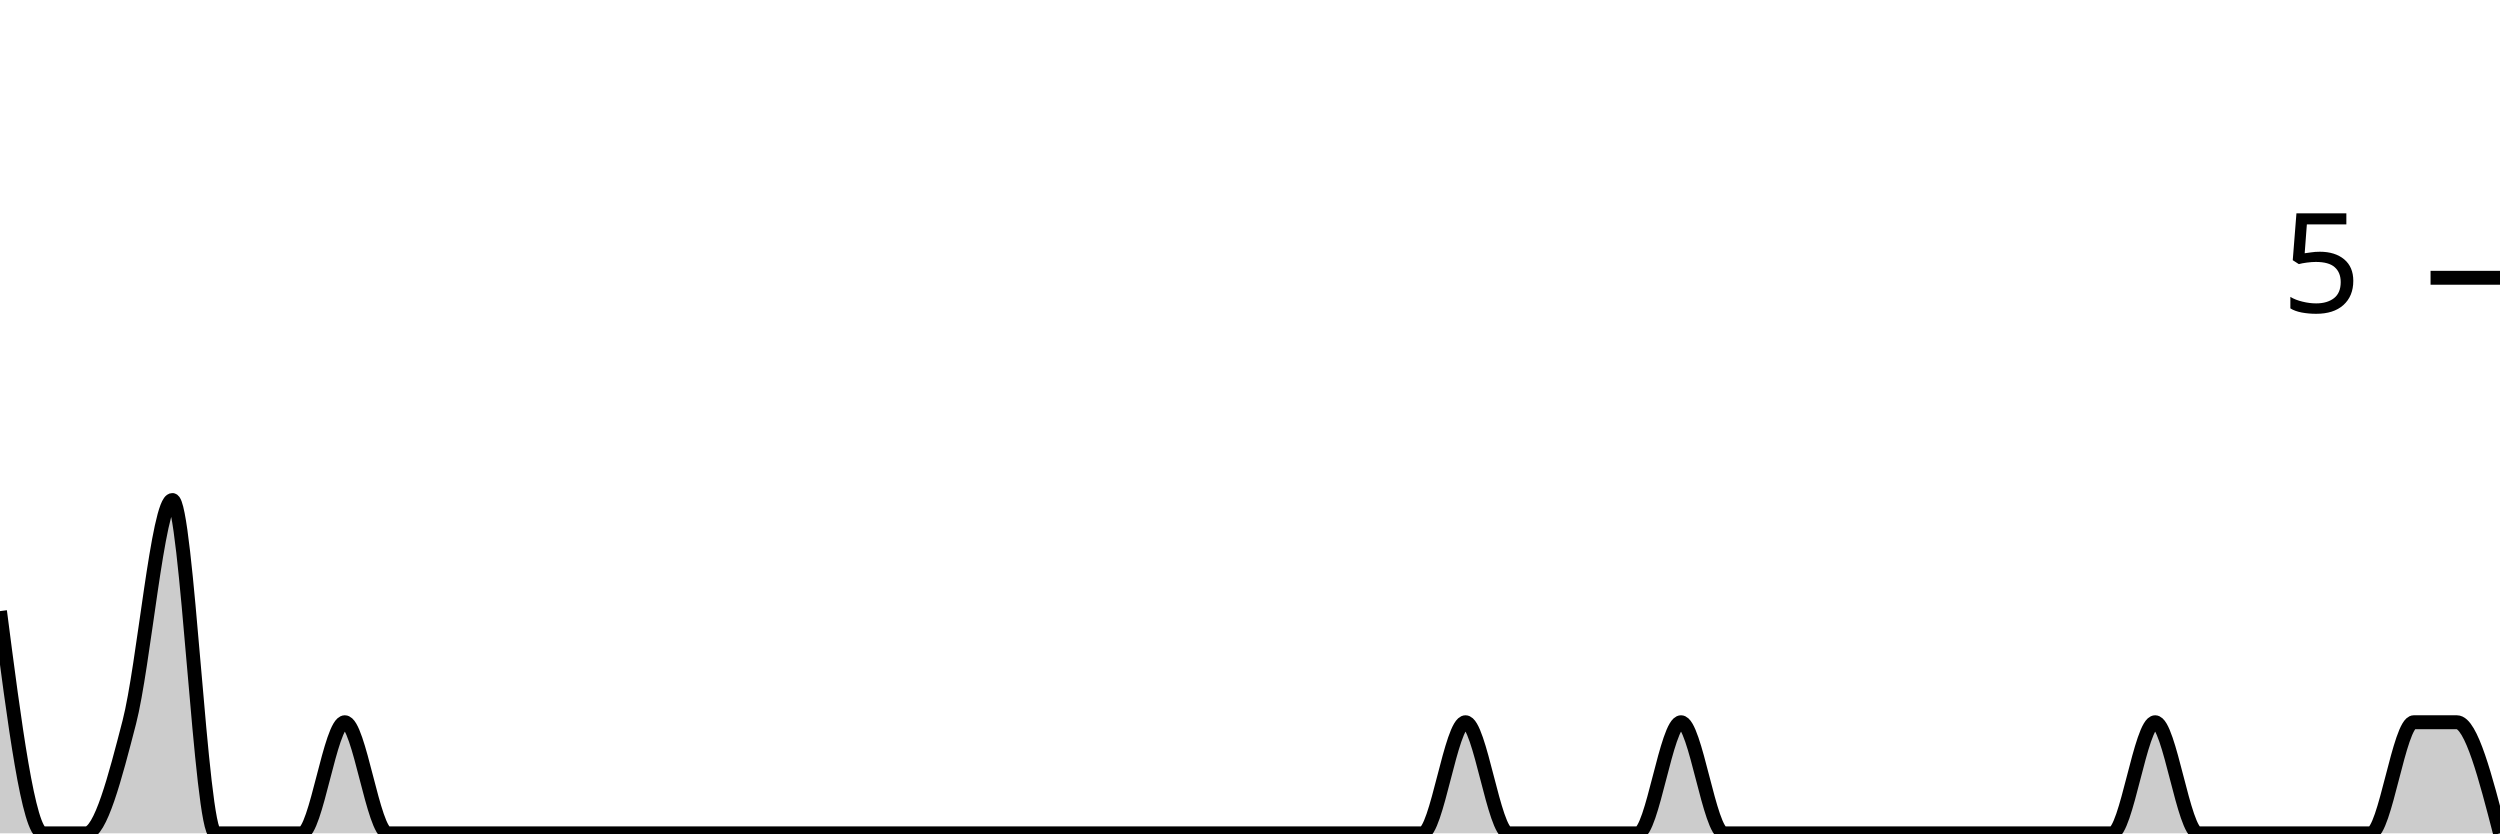
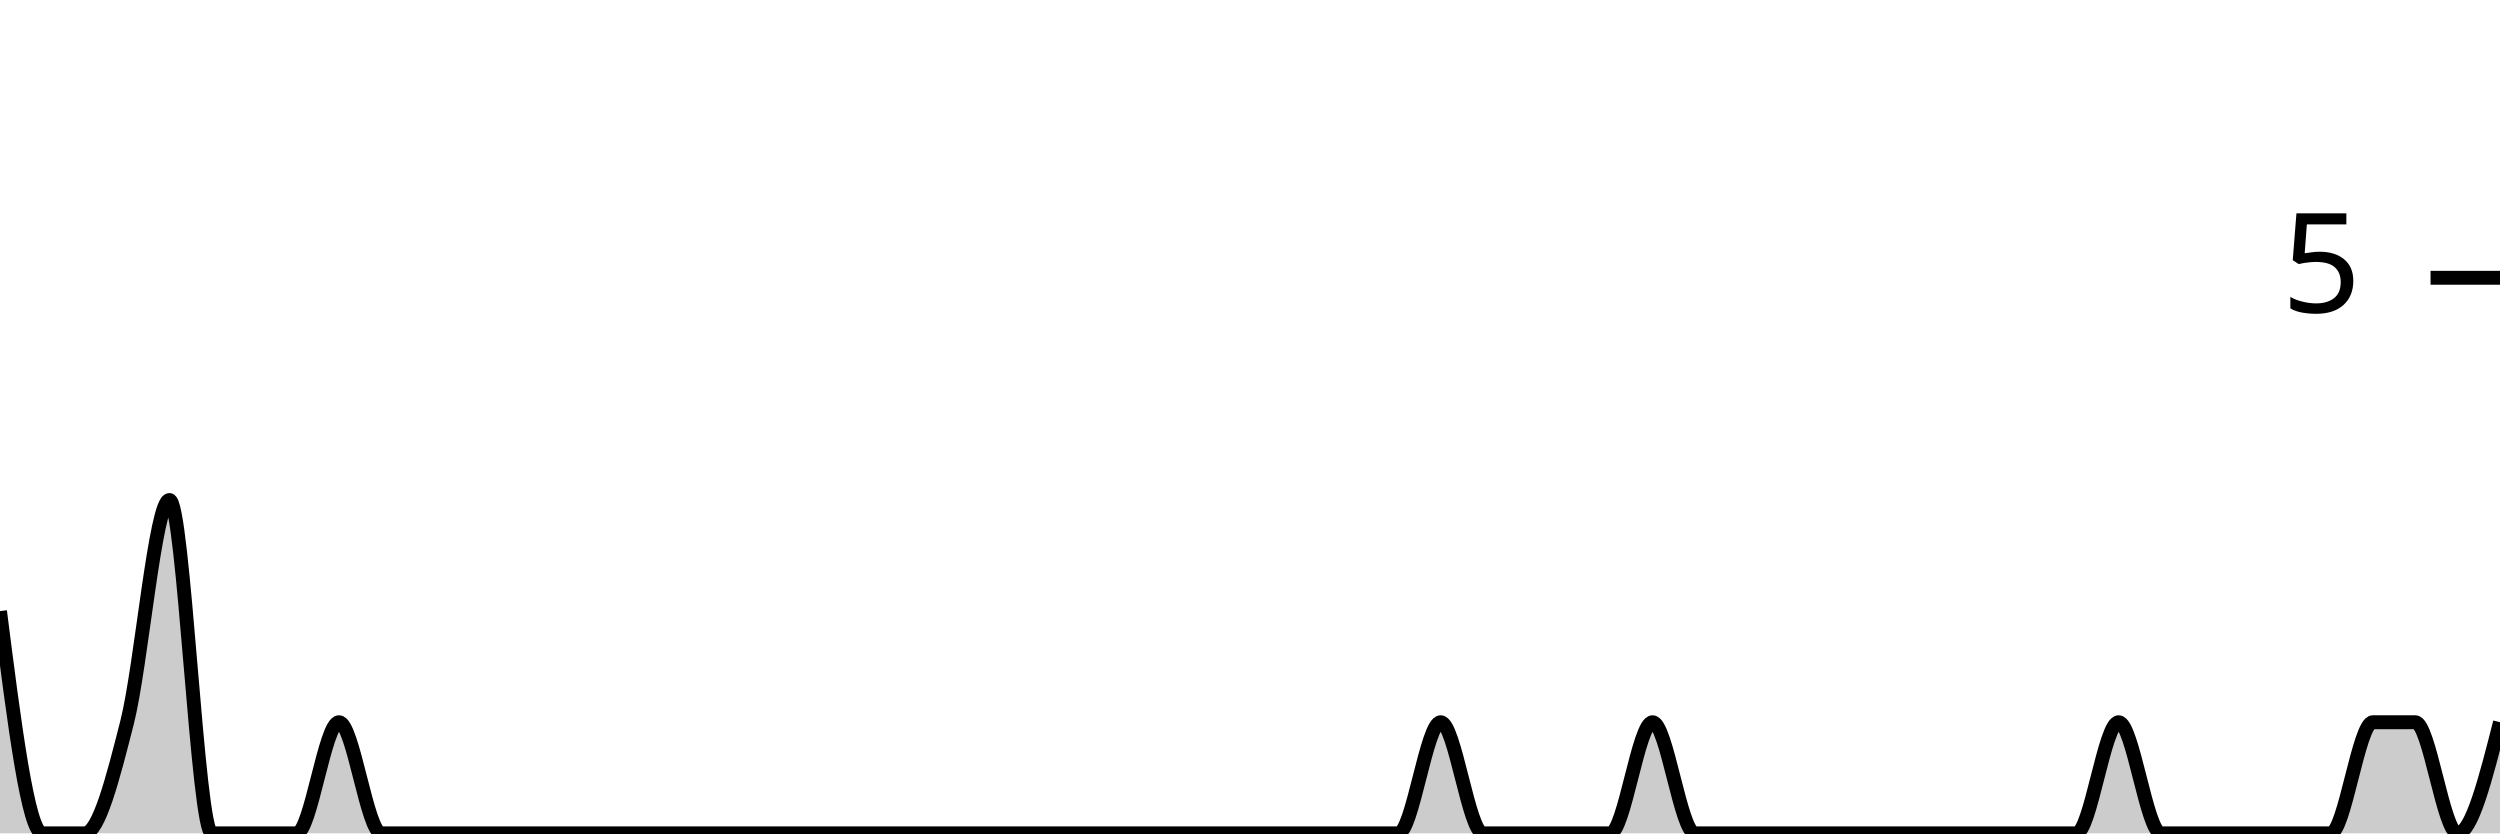
<svg xmlns="http://www.w3.org/2000/svg" viewBox="0 0 180 60">
  <g transform="translate(0,20)">
-     <path class="area" fill="rgba(0, 0, 0, 0.2)" d="M0,24C1.034,32,2.069,40,3.103,40C4.138,40,5.172,40,6.207,40C7.241,40,8.276,36,9.31,32C10.345,28,11.379,16,12.414,16C13.448,16,14.483,40,15.517,40C16.552,40,17.586,40,18.621,40C19.655,40,20.69,40,21.724,40C22.759,40,23.793,32,24.828,32C25.862,32,26.897,40,27.931,40C28.966,40,30,40,31.034,40C32.069,40,33.103,40,34.138,40C35.172,40,36.207,40,37.241,40C38.276,40,39.31,40,40.345,40C41.379,40,42.414,40,43.448,40C44.483,40,45.517,40,46.552,40C47.586,40,48.621,40,49.655,40C50.69,40,51.724,40,52.759,40C53.793,40,54.828,40,55.862,40C56.897,40,57.931,40,58.966,40C60,40,61.034,40,62.069,40C63.103,40,64.138,40,65.172,40C66.207,40,67.241,40,68.276,40C69.31,40,70.345,40,71.379,40C72.414,40,73.448,40,74.483,40C75.517,40,76.552,40,77.586,40C78.621,40,79.655,40,80.69,40C81.724,40,82.759,40,83.793,40C84.828,40,85.862,40,86.897,40C87.931,40,88.966,40,90,40C91.034,40,92.069,40,93.103,40C94.138,40,95.172,40,96.207,40C97.241,40,98.276,40,99.31,40C100.345,40,101.379,40,102.414,40C103.448,40,104.483,32,105.517,32C106.552,32,107.586,40,108.621,40C109.655,40,110.69,40,111.724,40C112.759,40,113.793,40,114.828,40C115.862,40,116.897,40,117.931,40C118.966,40,120,32,121.034,32C122.069,32,123.103,40,124.138,40C125.172,40,126.207,40,127.241,40C128.276,40,129.31,40,130.345,40C131.379,40,132.414,40,133.448,40C134.483,40,135.517,40,136.552,40C137.586,40,138.621,40,139.655,40C140.69,40,141.724,40,142.759,40C143.793,40,144.828,40,145.862,40C146.897,40,147.931,40,148.966,40C150,40,151.034,40,152.069,40C153.103,40,154.138,32,155.172,32C156.207,32,157.241,40,158.276,40C159.31,40,160.345,40,161.379,40C162.414,40,163.448,40,164.483,40C165.517,40,166.552,40,167.586,40C168.621,40,169.655,40,170.69,40C171.724,40,172.759,32,173.793,32C174.828,32,175.862,32,176.897,32C177.931,32,178.966,36,180,40L180,40C178.966,40,177.931,40,176.897,40C175.862,40,174.828,40,173.793,40C172.759,40,171.724,40,170.69,40C169.655,40,168.621,40,167.586,40C166.552,40,165.517,40,164.483,40C163.448,40,162.414,40,161.379,40C160.345,40,159.31,40,158.276,40C157.241,40,156.207,40,155.172,40C154.138,40,153.103,40,152.069,40C151.034,40,150,40,148.966,40C147.931,40,146.897,40,145.862,40C144.828,40,143.793,40,142.759,40C141.724,40,140.69,40,139.655,40C138.621,40,137.586,40,136.552,40C135.517,40,134.483,40,133.448,40C132.414,40,131.379,40,130.345,40C129.31,40,128.276,40,127.241,40C126.207,40,125.172,40,124.138,40C123.103,40,122.069,40,121.034,40C120,40,118.966,40,117.931,40C116.897,40,115.862,40,114.828,40C113.793,40,112.759,40,111.724,40C110.69,40,109.655,40,108.621,40C107.586,40,106.552,40,105.517,40C104.483,40,103.448,40,102.414,40C101.379,40,100.345,40,99.31,40C98.276,40,97.241,40,96.207,40C95.172,40,94.138,40,93.103,40C92.069,40,91.034,40,90,40C88.966,40,87.931,40,86.897,40C85.862,40,84.828,40,83.793,40C82.759,40,81.724,40,80.69,40C79.655,40,78.621,40,77.586,40C76.552,40,75.517,40,74.483,40C73.448,40,72.414,40,71.379,40C70.345,40,69.31,40,68.276,40C67.241,40,66.207,40,65.172,40C64.138,40,63.103,40,62.069,40C61.034,40,60,40,58.966,40C57.931,40,56.897,40,55.862,40C54.828,40,53.793,40,52.759,40C51.724,40,50.69,40,49.655,40C48.621,40,47.586,40,46.552,40C45.517,40,44.483,40,43.448,40C42.414,40,41.379,40,40.345,40C39.31,40,38.276,40,37.241,40C36.207,40,35.172,40,34.138,40C33.103,40,32.069,40,31.034,40C30,40,28.966,40,27.931,40C26.897,40,25.862,40,24.828,40C23.793,40,22.759,40,21.724,40C20.69,40,19.655,40,18.621,40C17.586,40,16.552,40,15.517,40C14.483,40,13.448,40,12.414,40C11.379,40,10.345,40,9.31,40C8.276,40,7.241,40,6.207,40C5.172,40,4.138,40,3.103,40C2.069,40,1.034,40,0,40Z" />
-     <path class="line" stroke="black" fill="none" d="M0,24C1.034,32,2.069,40,3.103,40C4.138,40,5.172,40,6.207,40C7.241,40,8.276,36,9.31,32C10.345,28,11.379,16,12.414,16C13.448,16,14.483,40,15.517,40C16.552,40,17.586,40,18.621,40C19.655,40,20.69,40,21.724,40C22.759,40,23.793,32,24.828,32C25.862,32,26.897,40,27.931,40C28.966,40,30,40,31.034,40C32.069,40,33.103,40,34.138,40C35.172,40,36.207,40,37.241,40C38.276,40,39.31,40,40.345,40C41.379,40,42.414,40,43.448,40C44.483,40,45.517,40,46.552,40C47.586,40,48.621,40,49.655,40C50.69,40,51.724,40,52.759,40C53.793,40,54.828,40,55.862,40C56.897,40,57.931,40,58.966,40C60,40,61.034,40,62.069,40C63.103,40,64.138,40,65.172,40C66.207,40,67.241,40,68.276,40C69.31,40,70.345,40,71.379,40C72.414,40,73.448,40,74.483,40C75.517,40,76.552,40,77.586,40C78.621,40,79.655,40,80.69,40C81.724,40,82.759,40,83.793,40C84.828,40,85.862,40,86.897,40C87.931,40,88.966,40,90,40C91.034,40,92.069,40,93.103,40C94.138,40,95.172,40,96.207,40C97.241,40,98.276,40,99.31,40C100.345,40,101.379,40,102.414,40C103.448,40,104.483,32,105.517,32C106.552,32,107.586,40,108.621,40C109.655,40,110.69,40,111.724,40C112.759,40,113.793,40,114.828,40C115.862,40,116.897,40,117.931,40C118.966,40,120,32,121.034,32C122.069,32,123.103,40,124.138,40C125.172,40,126.207,40,127.241,40C128.276,40,129.31,40,130.345,40C131.379,40,132.414,40,133.448,40C134.483,40,135.517,40,136.552,40C137.586,40,138.621,40,139.655,40C140.69,40,141.724,40,142.759,40C143.793,40,144.828,40,145.862,40C146.897,40,147.931,40,148.966,40C150,40,151.034,40,152.069,40C153.103,40,154.138,32,155.172,32C156.207,32,157.241,40,158.276,40C159.31,40,160.345,40,161.379,40C162.414,40,163.448,40,164.483,40C165.517,40,166.552,40,167.586,40C168.621,40,169.655,40,170.69,40C171.724,40,172.759,32,173.793,32C174.828,32,175.862,32,176.897,32C177.931,32,178.966,36,180,40" />
+     <path class="area" fill="rgba(0, 0, 0, 0.2)" d="M0,24C1.017,32,2.034,40,3.051,40C4.068,40,5.085,40,6.102,40C7.119,40,8.136,36,9.153,32C10.169,28,11.186,16,12.203,16C13.22,16,14.237,40,15.254,40C16.271,40,17.288,40,18.305,40C19.322,40,20.339,40,21.356,40C22.373,40,23.39,32,24.407,32C25.424,32,26.441,40,27.458,40C28.475,40,29.492,40,30.508,40C31.525,40,32.542,40,33.559,40C34.576,40,35.593,40,36.61,40C37.627,40,38.644,40,39.661,40C40.678,40,41.695,40,42.712,40C43.729,40,44.746,40,45.763,40C46.78,40,47.797,40,48.814,40C49.831,40,50.847,40,51.864,40C52.881,40,53.898,40,54.915,40C55.932,40,56.949,40,57.966,40C58.983,40,60,40,61.017,40C62.034,40,63.051,40,64.068,40C65.085,40,66.102,40,67.119,40C68.136,40,69.153,40,70.169,40C71.186,40,72.203,40,73.22,40C74.237,40,75.254,40,76.271,40C77.288,40,78.305,40,79.322,40C80.339,40,81.356,40,82.373,40C83.39,40,84.407,40,85.424,40C86.441,40,87.458,40,88.475,40C89.492,40,90.508,40,91.525,40C92.542,40,93.559,40,94.576,40C95.593,40,96.61,40,97.627,40C98.644,40,99.661,40,100.678,40C101.695,40,102.712,32,103.729,32C104.746,32,105.763,40,106.78,40C107.797,40,108.814,40,109.831,40C110.847,40,111.864,40,112.881,40C113.898,40,114.915,40,115.932,40C116.949,40,117.966,32,118.983,32C120,32,121.017,40,122.034,40C123.051,40,124.068,40,125.085,40C126.102,40,127.119,40,128.136,40C129.153,40,130.169,40,131.186,40C132.203,40,133.22,40,134.237,40C135.254,40,136.271,40,137.288,40C138.305,40,139.322,40,140.339,40C141.356,40,142.373,40,143.39,40C144.407,40,145.424,40,146.441,40C147.458,40,148.475,40,149.492,40C150.508,40,151.525,32,152.542,32C153.559,32,154.576,40,155.593,40C156.61,40,157.627,40,158.644,40C159.661,40,160.678,40,161.695,40C162.712,40,163.729,40,164.746,40C165.763,40,166.78,40,167.797,40C168.814,40,169.831,32,170.847,32C171.864,32,172.881,32,173.898,32C174.915,32,175.932,40,176.949,40C177.966,40,178.983,36,180,32L180,40C178.983,40,177.966,40,176.949,40C175.932,40,174.915,40,173.898,40C172.881,40,171.864,40,170.847,40C169.831,40,168.814,40,167.797,40C166.78,40,165.763,40,164.746,40C163.729,40,162.712,40,161.695,40C160.678,40,159.661,40,158.644,40C157.627,40,156.61,40,155.593,40C154.576,40,153.559,40,152.542,40C151.525,40,150.508,40,149.492,40C148.475,40,147.458,40,146.441,40C145.424,40,144.407,40,143.39,40C142.373,40,141.356,40,140.339,40C139.322,40,138.305,40,137.288,40C136.271,40,135.254,40,134.237,40C133.22,40,132.203,40,131.186,40C130.169,40,129.153,40,128.136,40C127.119,40,126.102,40,125.085,40C124.068,40,123.051,40,122.034,40C121.017,40,120,40,118.983,40C117.966,40,116.949,40,115.932,40C114.915,40,113.898,40,112.881,40C111.864,40,110.847,40,109.831,40C108.814,40,107.797,40,106.78,40C105.763,40,104.746,40,103.729,40C102.712,40,101.695,40,100.678,40C99.661,40,98.644,40,97.627,40C96.61,40,95.593,40,94.576,40C93.559,40,92.542,40,91.525,40C90.508,40,89.492,40,88.475,40C87.458,40,86.441,40,85.424,40C84.407,40,83.39,40,82.373,40C81.356,40,80.339,40,79.322,40C78.305,40,77.288,40,76.271,40C75.254,40,74.237,40,73.22,40C72.203,40,71.186,40,70.169,40C69.153,40,68.136,40,67.119,40C66.102,40,65.085,40,64.068,40C63.051,40,62.034,40,61.017,40C60,40,58.983,40,57.966,40C56.949,40,55.932,40,54.915,40C53.898,40,52.881,40,51.864,40C50.847,40,49.831,40,48.814,40C47.797,40,46.78,40,45.763,40C44.746,40,43.729,40,42.712,40C41.695,40,40.678,40,39.661,40C38.644,40,37.627,40,36.61,40C35.593,40,34.576,40,33.559,40C32.542,40,31.525,40,30.508,40C29.492,40,28.475,40,27.458,40C26.441,40,25.424,40,24.407,40C23.39,40,22.373,40,21.356,40C20.339,40,19.322,40,18.305,40C17.288,40,16.271,40,15.254,40C14.237,40,13.22,40,12.203,40C11.186,40,10.169,40,9.153,40C8.136,40,7.119,40,6.102,40C5.085,40,4.068,40,3.051,40C2.034,40,1.017,40,0,40Z" />
+     <path class="line" stroke="black" fill="none" d="M0,24C1.017,32,2.034,40,3.051,40C4.068,40,5.085,40,6.102,40C7.119,40,8.136,36,9.153,32C10.169,28,11.186,16,12.203,16C13.22,16,14.237,40,15.254,40C16.271,40,17.288,40,18.305,40C19.322,40,20.339,40,21.356,40C22.373,40,23.39,32,24.407,32C25.424,32,26.441,40,27.458,40C28.475,40,29.492,40,30.508,40C31.525,40,32.542,40,33.559,40C34.576,40,35.593,40,36.61,40C37.627,40,38.644,40,39.661,40C40.678,40,41.695,40,42.712,40C43.729,40,44.746,40,45.763,40C46.78,40,47.797,40,48.814,40C49.831,40,50.847,40,51.864,40C52.881,40,53.898,40,54.915,40C55.932,40,56.949,40,57.966,40C58.983,40,60,40,61.017,40C62.034,40,63.051,40,64.068,40C65.085,40,66.102,40,67.119,40C68.136,40,69.153,40,70.169,40C71.186,40,72.203,40,73.22,40C74.237,40,75.254,40,76.271,40C77.288,40,78.305,40,79.322,40C80.339,40,81.356,40,82.373,40C83.39,40,84.407,40,85.424,40C86.441,40,87.458,40,88.475,40C89.492,40,90.508,40,91.525,40C92.542,40,93.559,40,94.576,40C95.593,40,96.61,40,97.627,40C98.644,40,99.661,40,100.678,40C101.695,40,102.712,32,103.729,32C104.746,32,105.763,40,106.78,40C107.797,40,108.814,40,109.831,40C110.847,40,111.864,40,112.881,40C113.898,40,114.915,40,115.932,40C116.949,40,117.966,32,118.983,32C120,32,121.017,40,122.034,40C123.051,40,124.068,40,125.085,40C126.102,40,127.119,40,128.136,40C129.153,40,130.169,40,131.186,40C132.203,40,133.22,40,134.237,40C135.254,40,136.271,40,137.288,40C138.305,40,139.322,40,140.339,40C141.356,40,142.373,40,143.39,40C144.407,40,145.424,40,146.441,40C147.458,40,148.475,40,149.492,40C150.508,40,151.525,32,152.542,32C153.559,32,154.576,40,155.593,40C156.61,40,157.627,40,158.644,40C159.661,40,160.678,40,161.695,40C162.712,40,163.729,40,164.746,40C165.763,40,166.78,40,167.797,40C168.814,40,169.831,32,170.847,32C171.864,32,172.881,32,173.898,32C174.915,32,175.932,40,176.949,40C177.966,40,178.983,36,180,32" />
    <path class="axis-ceiling" stroke-width="1" stroke="black" fill="none" d="M175,0L180,0" />
    <text class="axis-ceiling-label" font-family="sans-serif" text-anchor="end" font-size="10px" x="170" y="2.5">5</text>
  </g>
</svg>
